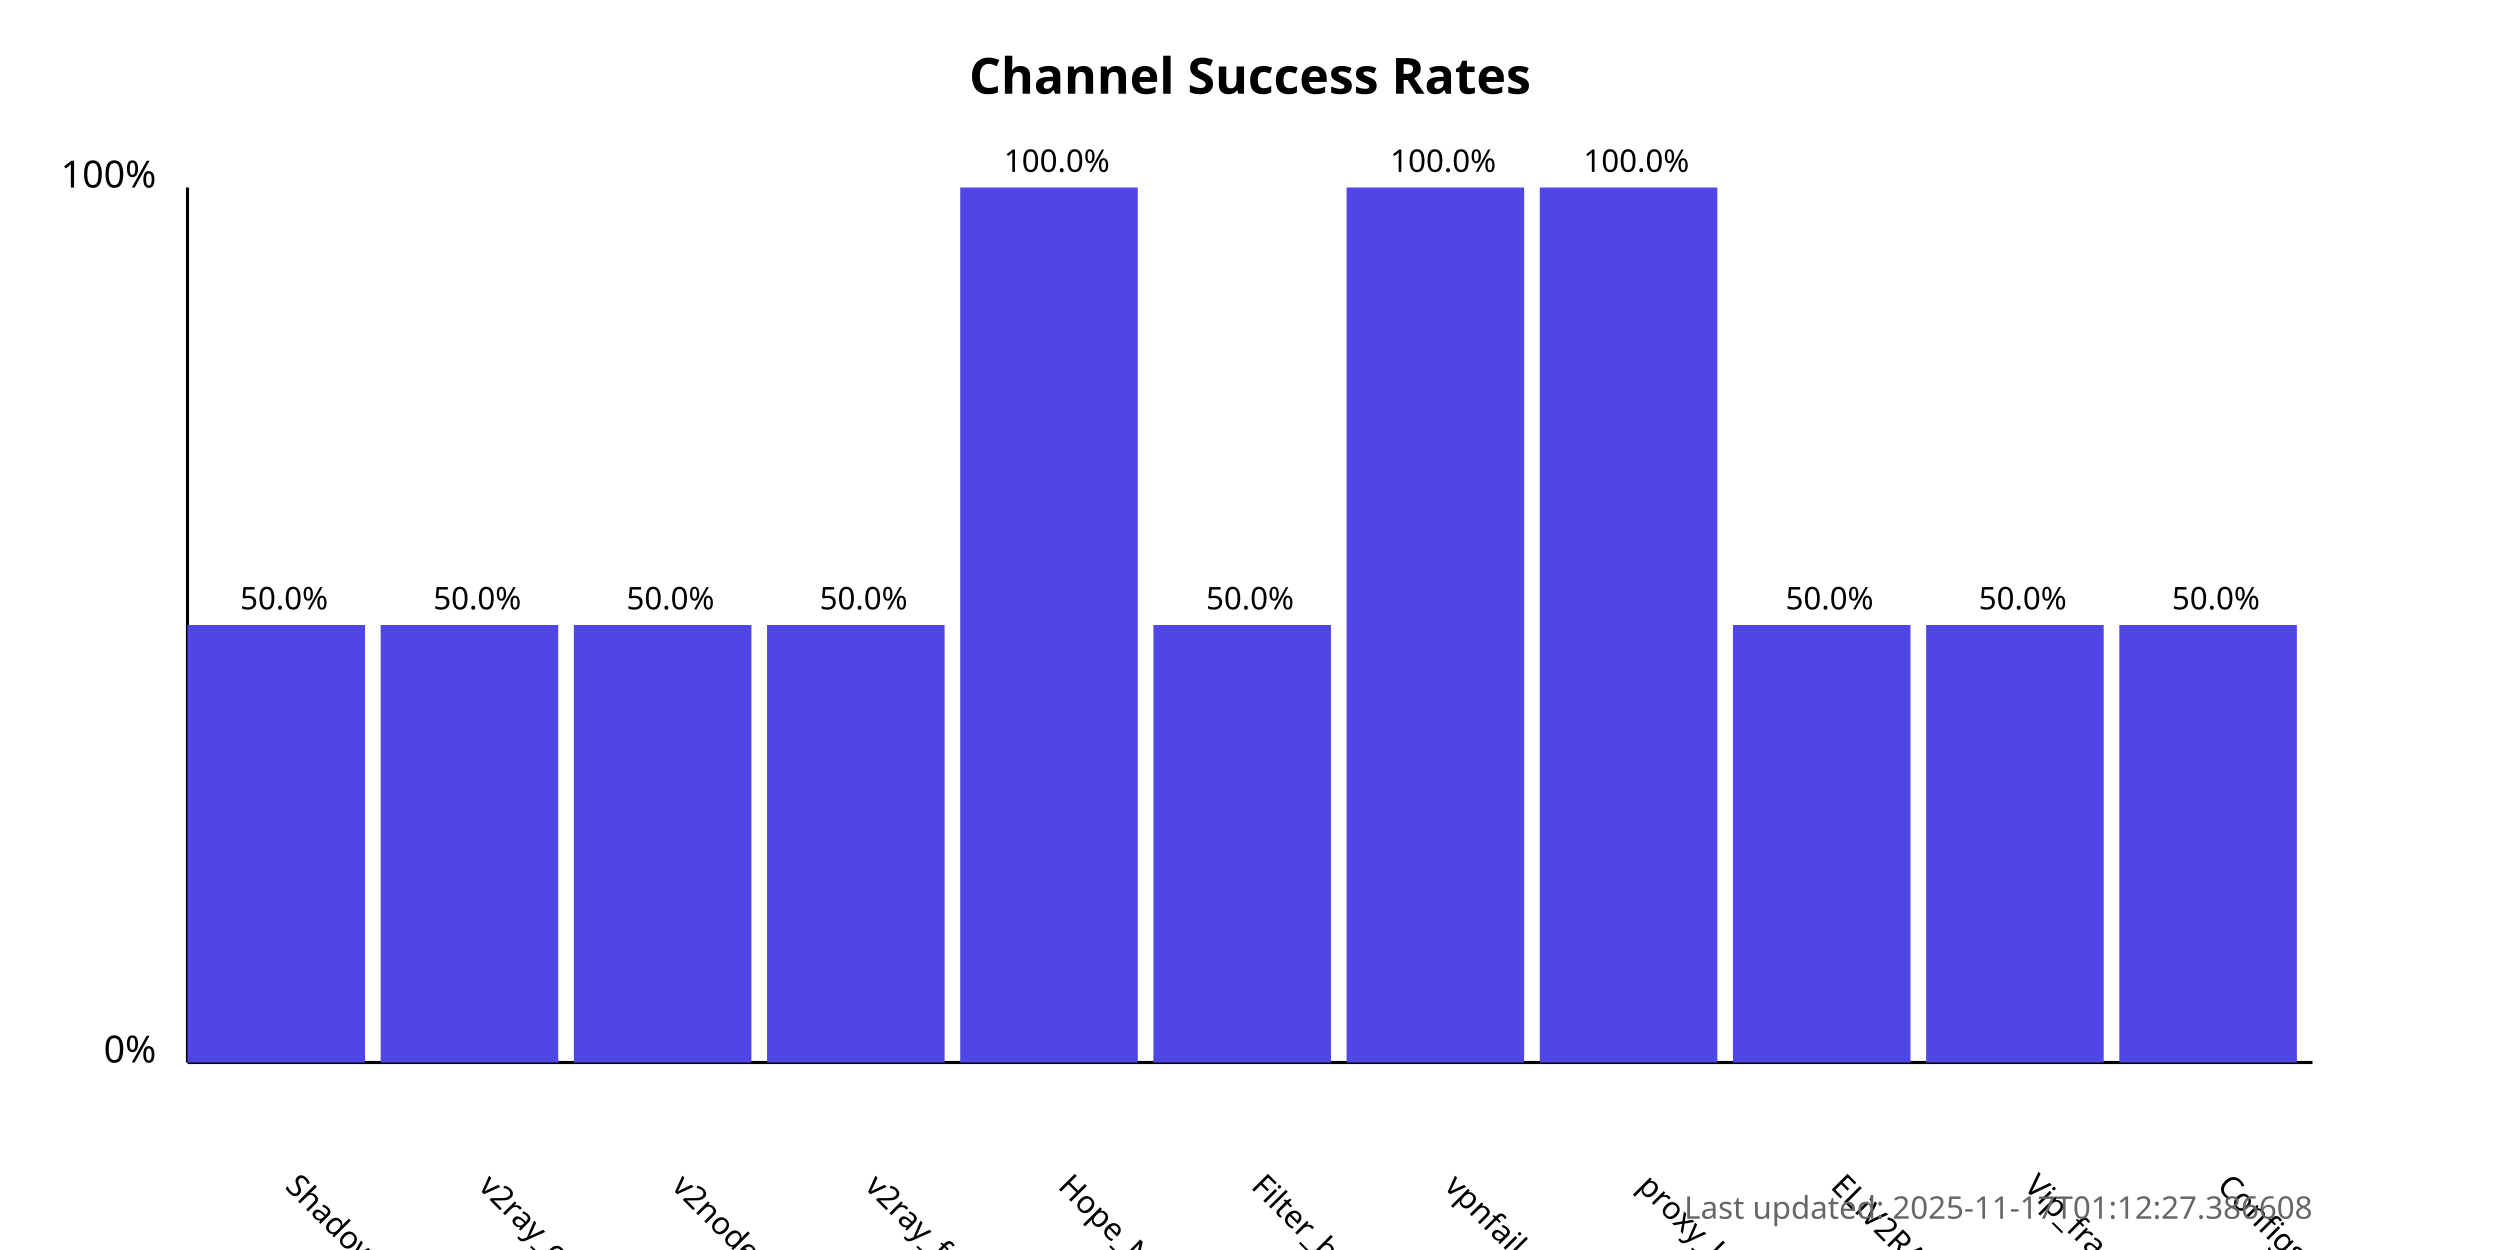
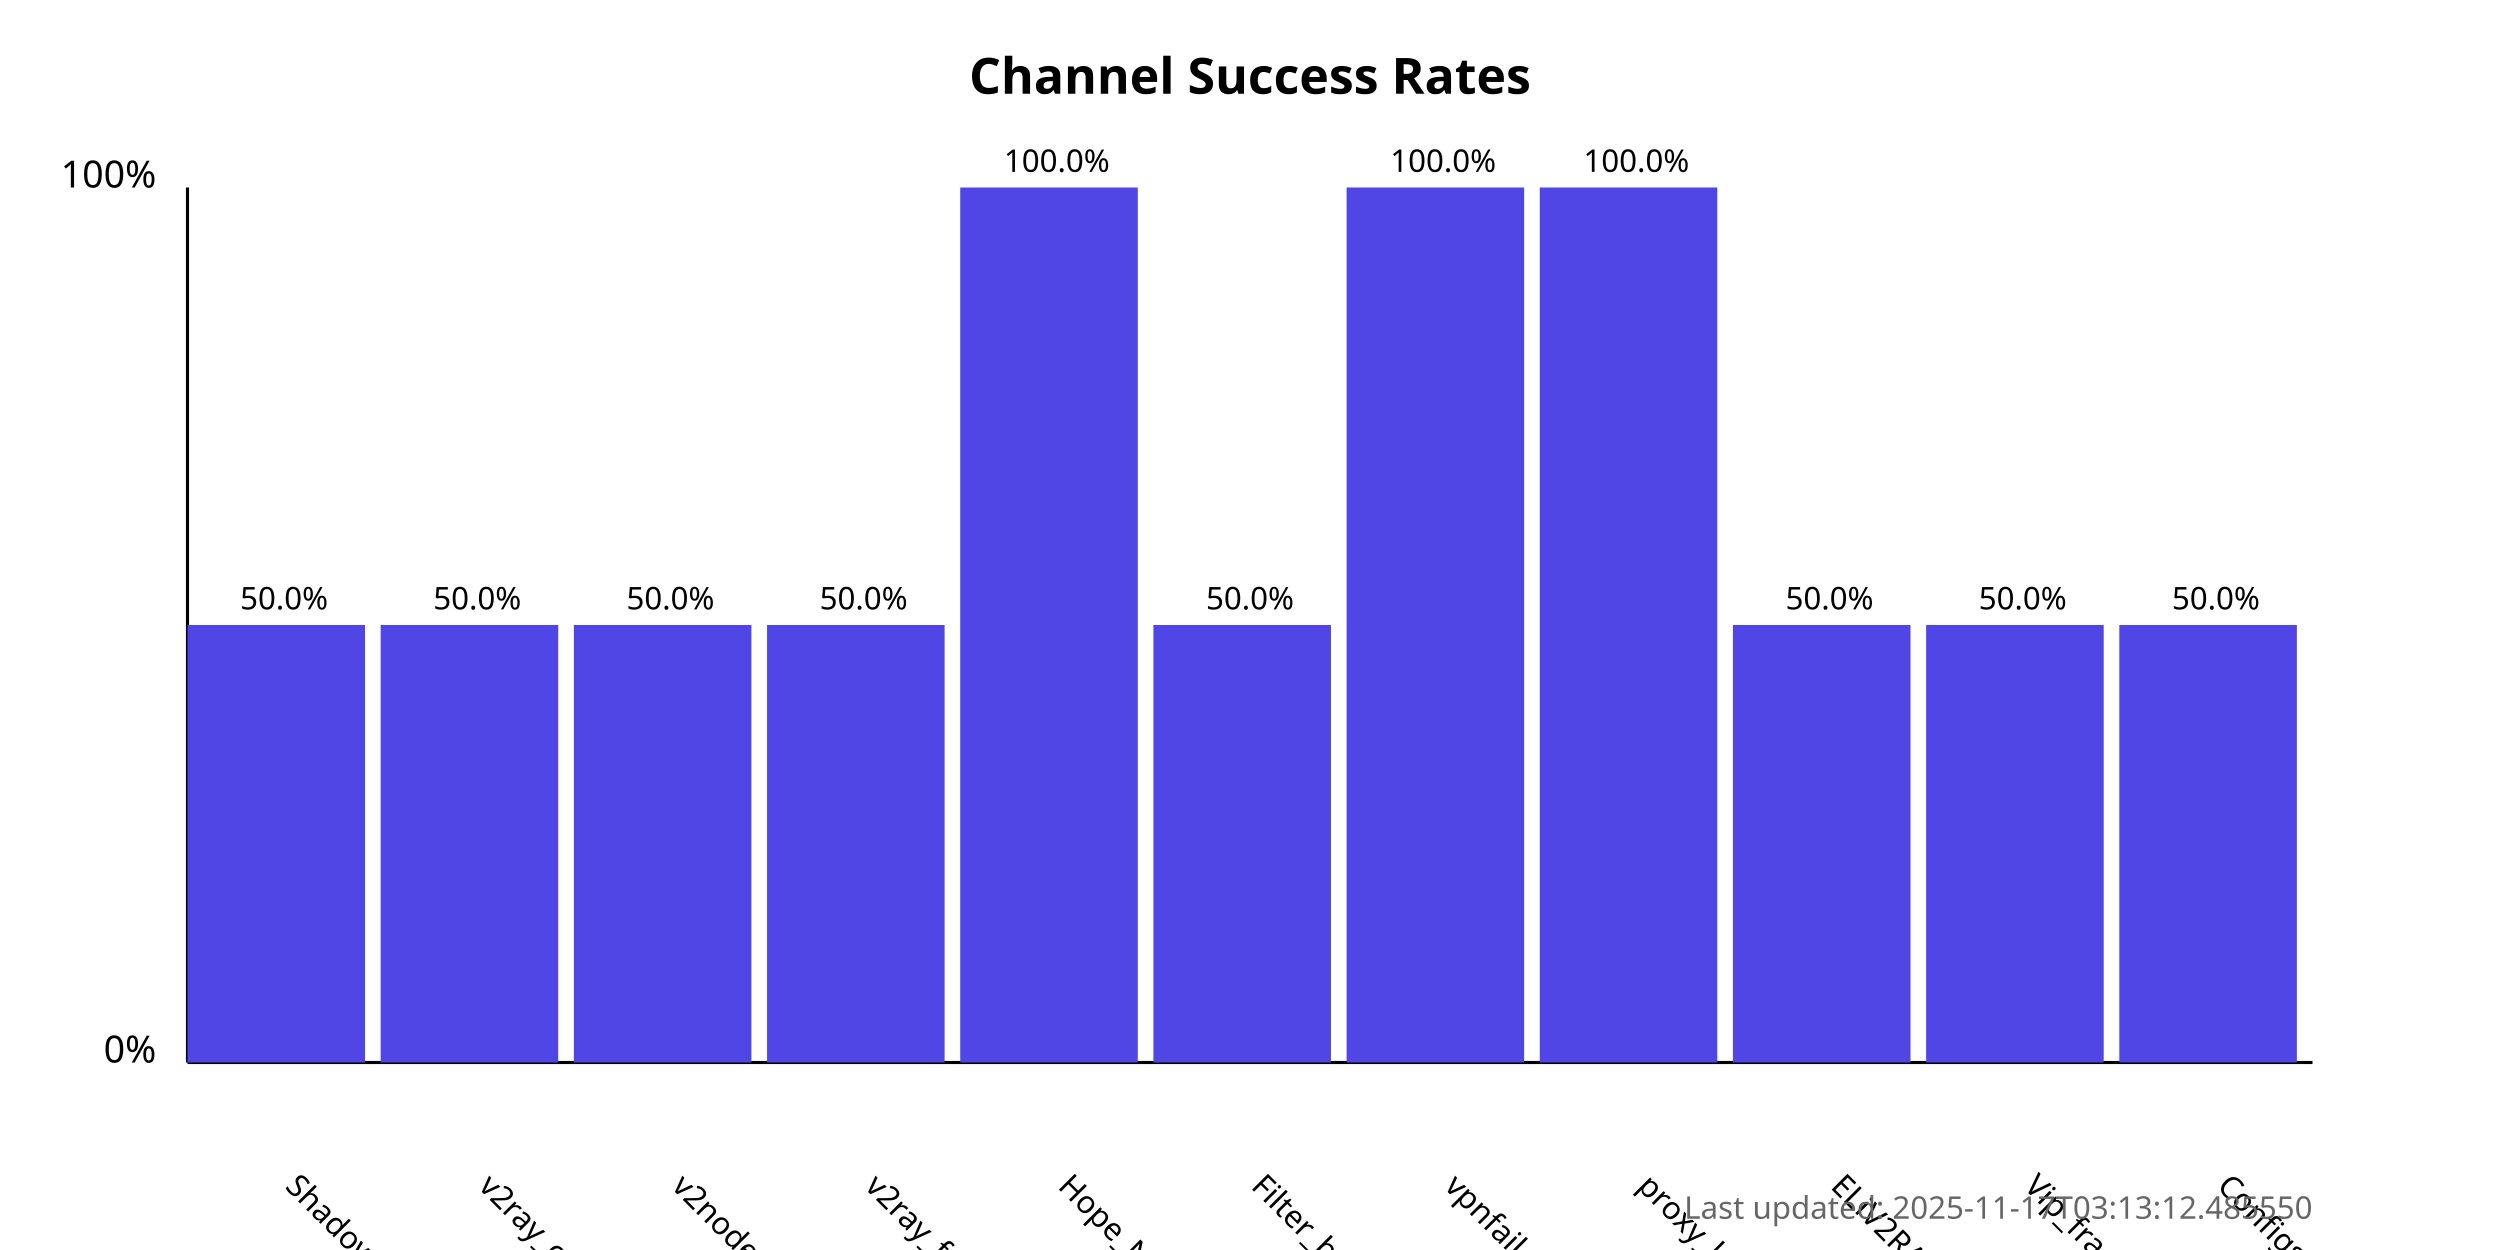
<svg xmlns="http://www.w3.org/2000/svg" width="800" height="400">
  <style>
            .chart-title { font: bold 16px sans-serif; }
            .axis-label { font: 12px sans-serif; }
            .tick-label { font: 10px sans-serif; }
            .bar { fill: #4f46e5; }
            .bar:hover { fill: #6366f1; }
            .timestamp { font: 10px sans-serif; fill: #666; }
        </style>
  <text x="400.0" y="30" text-anchor="middle" class="chart-title">
            Channel Success Rates
        </text>
  <line x1="60" y1="340" x2="60" y2="60" stroke="black" stroke-width="1" />
  <line x1="60" y1="340" x2="740" y2="340" stroke="black" stroke-width="1" />
  <text x="50" y="340" text-anchor="end" class="axis-label">0%</text>
  <text x="50" y="60" text-anchor="end" class="axis-label">100%</text>
  <g>
    <rect x="60" y="200.0" width="56.818" height="140.0" class="bar" />
    <text x="90.909" y="380" transform="rotate(45, 90.90909, 380)" text-anchor="start" class="tick-label">
                ShadowProxy66
            </text>
    <text x="90.909" y="195.0" text-anchor="middle" class="tick-label">
                50.0%
            </text>
  </g>
  <g>
    <rect x="121.818" y="200.0" width="56.818" height="140.0" class="bar" />
    <text x="152.727" y="380" transform="rotate(45, 152.7273, 380)" text-anchor="start" class="tick-label">
                v2ray_configs_pool
            </text>
    <text x="152.727" y="195.0" text-anchor="middle" class="tick-label">
                50.0%
            </text>
  </g>
  <g>
    <rect x="183.636" y="200.0" width="56.818" height="140.0" class="bar" />
    <text x="214.545" y="380" transform="rotate(45, 214.5455, 380)" text-anchor="start" class="tick-label">
                v2nodes
            </text>
    <text x="214.545" y="195.0" text-anchor="middle" class="tick-label">
                50.0%
            </text>
  </g>
  <g>
    <rect x="245.455" y="200.0" width="56.818" height="140.0" class="bar" />
    <text x="276.364" y="380" transform="rotate(45, 276.3636, 380)" text-anchor="start" class="tick-label">
                v2ray_free_conf
            </text>
    <text x="276.364" y="195.0" text-anchor="middle" class="tick-label">
                50.0%
            </text>
  </g>
  <g>
    <rect x="307.273" y="60.0" width="56.818" height="280.0" class="bar" />
    <text x="338.182" y="380" transform="rotate(45, 338.1818, 380)" text-anchor="start" class="tick-label">
                Hope_Net
            </text>
    <text x="338.182" y="55.0" text-anchor="middle" class="tick-label">
                100.0%
            </text>
  </g>
  <g>
    <rect x="369.091" y="200.0" width="56.818" height="140.0" class="bar" />
    <text x="400.0" y="380" transform="rotate(45, 400.0, 380)" text-anchor="start" class="tick-label">
                Filter_breaker
            </text>
    <text x="400.0" y="195.0" text-anchor="middle" class="tick-label">
                50.0%
            </text>
  </g>
  <g>
    <rect x="430.909" y="60.0" width="56.818" height="280.0" class="bar" />
    <text x="461.818" y="380" transform="rotate(45, 461.8182, 380)" text-anchor="start" class="tick-label">
                vpnfail_vless
            </text>
    <text x="461.818" y="55.0" text-anchor="middle" class="tick-label">
                100.0%
            </text>
  </g>
  <g>
    <rect x="492.727" y="60.0" width="56.818" height="280.0" class="bar" />
    <text x="523.636" y="380" transform="rotate(45, 523.6364, 380)" text-anchor="start" class="tick-label">
                proxy_kafee
            </text>
    <text x="523.636" y="55.0" text-anchor="middle" class="tick-label">
                100.0%
            </text>
  </g>
  <g>
    <rect x="554.545" y="200.0" width="56.818" height="140.0" class="bar" />
    <text x="585.455" y="380" transform="rotate(45, 585.4545, 380)" text-anchor="start" class="tick-label">
                ELiV2RAY
            </text>
    <text x="585.455" y="195.0" text-anchor="middle" class="tick-label">
                50.0%
            </text>
  </g>
  <g>
    <rect x="616.364" y="200.0" width="56.818" height="140.0" class="bar" />
    <text x="647.273" y="380" transform="rotate(45, 647.2727, 380)" text-anchor="start" class="tick-label">
                Vip_fragment_v2ray
            </text>
    <text x="647.273" y="195.0" text-anchor="middle" class="tick-label">
                50.0%
            </text>
  </g>
  <g>
    <rect x="678.182" y="200.0" width="56.818" height="140.0" class="bar" />
    <text x="709.091" y="380" transform="rotate(45, 709.0909, 380)" text-anchor="start" class="tick-label">
                ConfigsHubPlus
            </text>
    <text x="709.091" y="195.0" text-anchor="middle" class="tick-label">
                50.0%
            </text>
  </g>
  <text x="740" y="390" text-anchor="end" class="timestamp">
-             Last updated: 2025-11-17T01:12:27.386608
+             Last updated: 2025-11-17T03:13:12.485550
        </text>
</svg>
